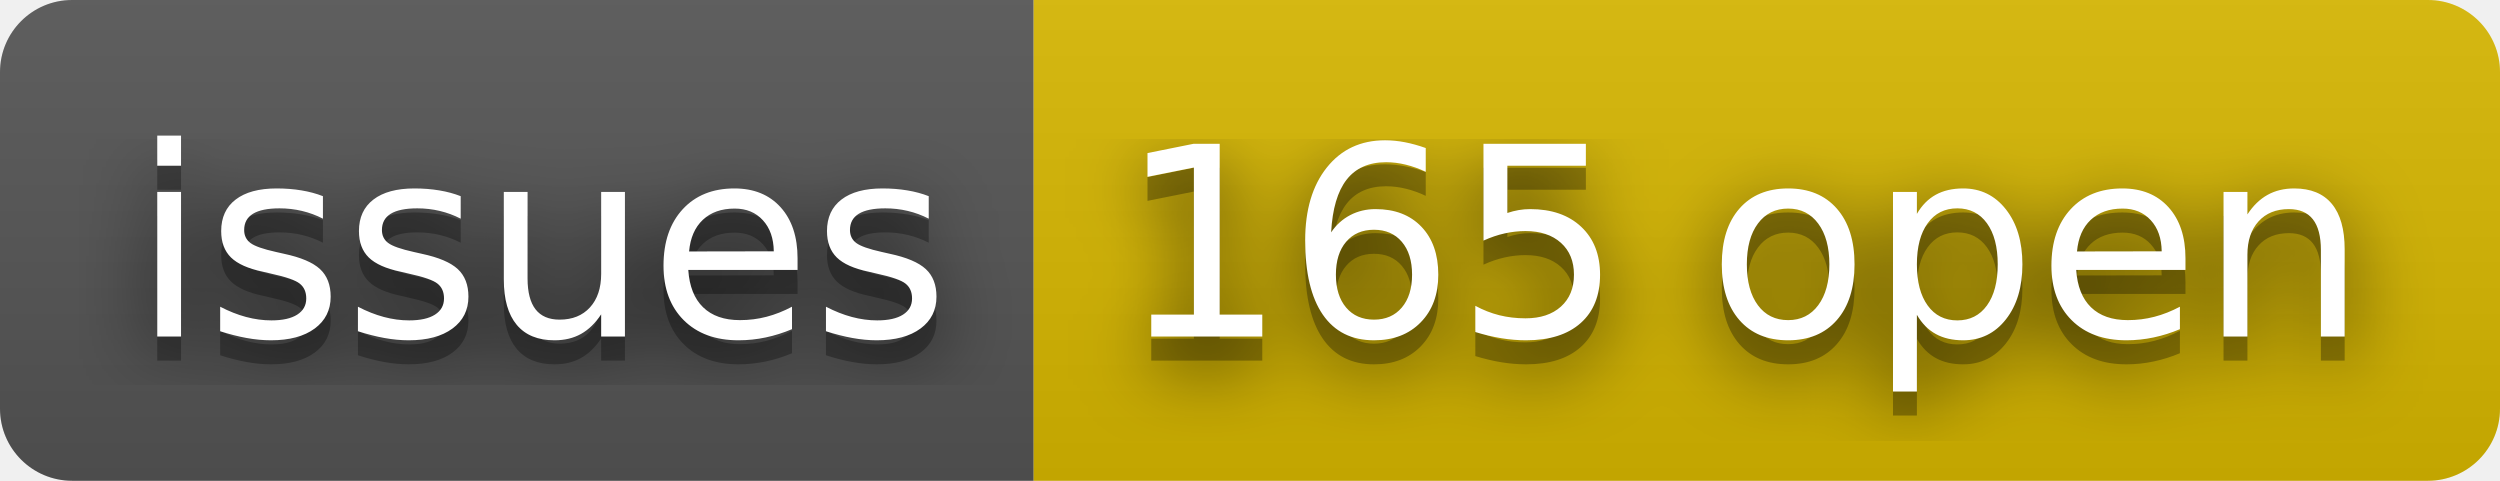
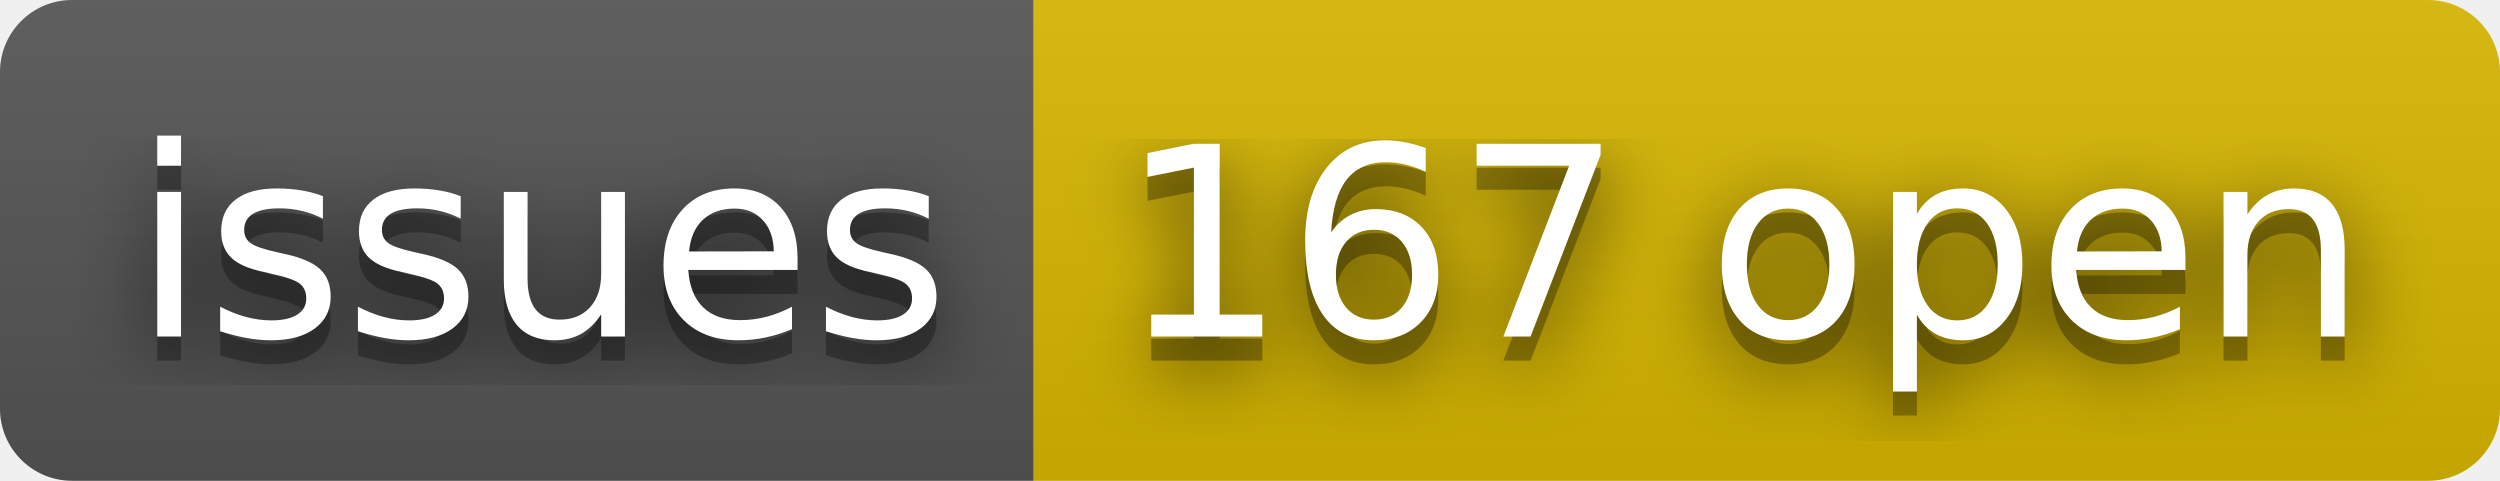
- <svg xmlns="http://www.w3.org/2000/svg" width="104" height="20" role="img" aria-label="issues: 165 open">
+ <svg xmlns="http://www.w3.org/2000/svg" width="104" height="20" role="img" aria-label="issues: 167 open">
  <filter id="blur">
    <feGaussianBlur stdDeviation="16" />
  </filter>
  <linearGradient id="s" x2="0" y2="100%">
    <stop offset="0" stop-color="#bbb" stop-opacity=".1" />
    <stop offset="1" stop-opacity=".1" />
  </linearGradient>
  <clipPath id="r">
    <rect width="104" height="20" rx="3" />
  </clipPath>
  <g clip-path="url(#r)">
    <rect width="43" height="20" fill="#555" />
    <rect x="43" width="61" height="20" fill="#d8b800" />
    <rect width="104" height="20" fill="url(#s)" />
  </g>
  <g fill="#fff" text-anchor="middle" font-family="Verdana,Geneva,DejaVu Sans,sans-serif" text-rendering="geometricPrecision" font-size="110">
    <g transform="scale(.1)">
      <g aria-hidden="true" fill="#010101">
        <text x="225" y="150" fill-opacity=".8" filter="url(#blur)" textLength="330">issues</text>
        <text x="225" y="150" fill-opacity=".3" textLength="330">issues</text>
      </g>
      <text x="225" y="140" textLength="330">issues</text>
    </g>
    <g transform="scale(.1)">
      <g aria-hidden="true" fill="#010101">
-         <text x="725" y="150" fill-opacity=".8" filter="url(#blur)" textLength="510">165 open</text>
-         <text x="725" y="150" fill-opacity=".3" textLength="510">165 open</text>
+         <text x="725" y="150" fill-opacity=".8" filter="url(#blur)" textLength="510">167 open</text>
+         <text x="725" y="150" fill-opacity=".3" textLength="510">167 open</text>
      </g>
-       <text x="725" y="140" textLength="510">165 open</text>
+       <text x="725" y="140" textLength="510">167 open</text>
    </g>
  </g>
</svg>
